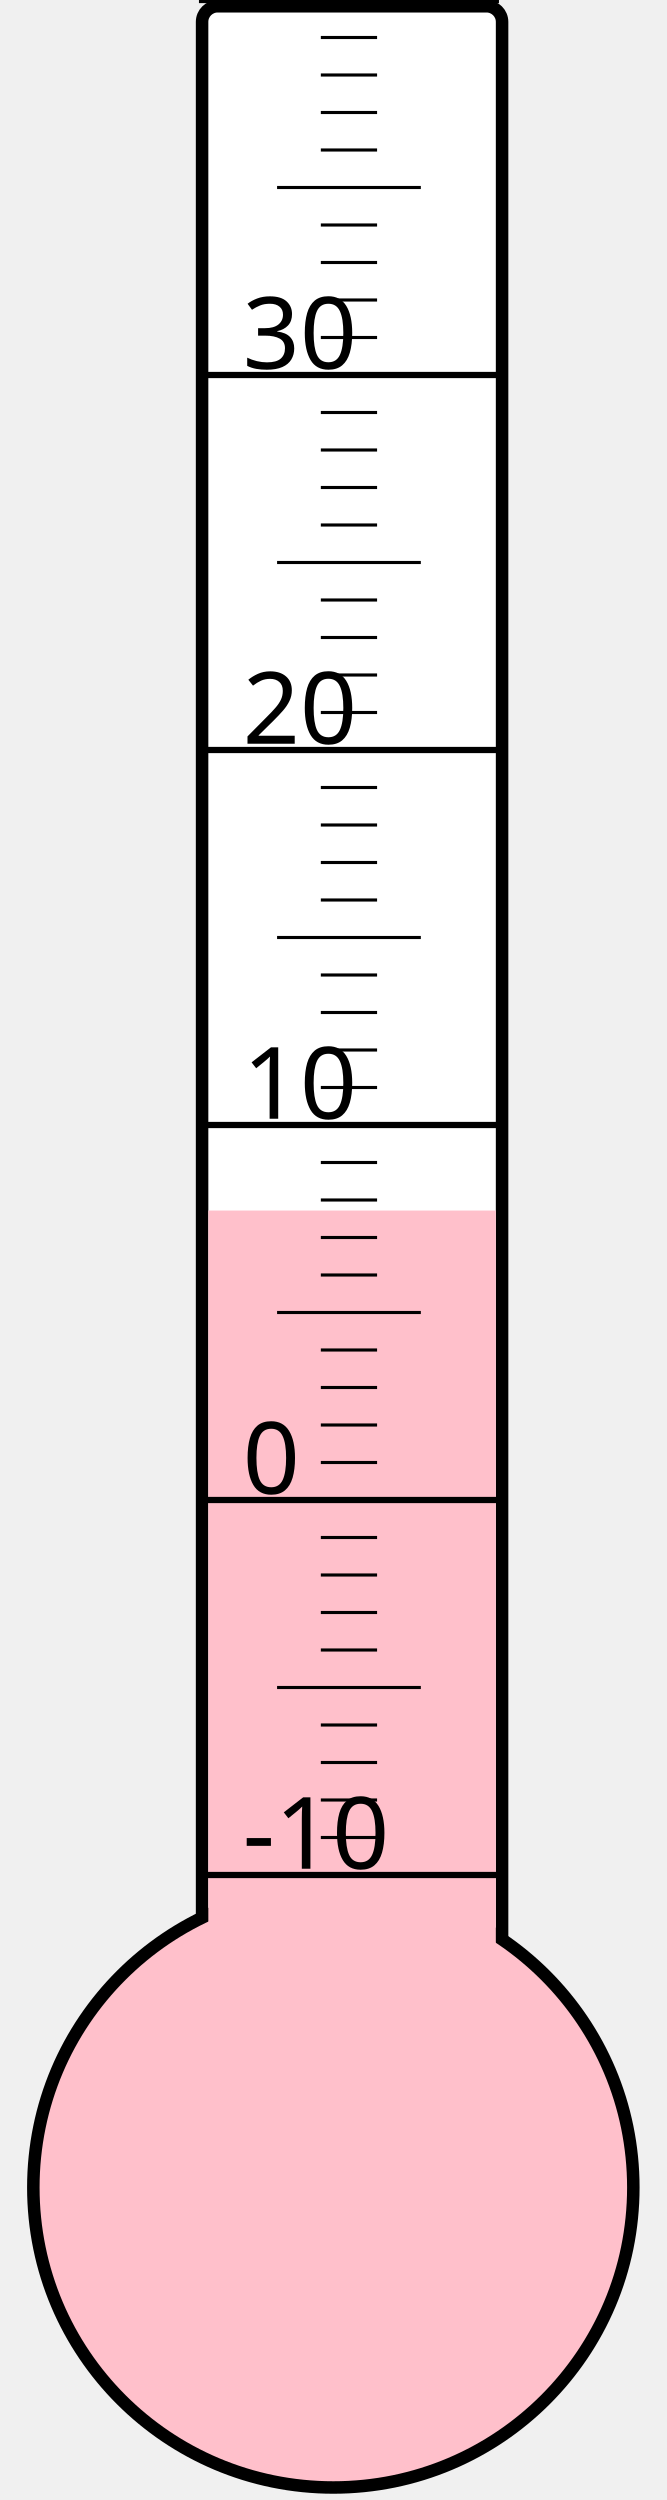
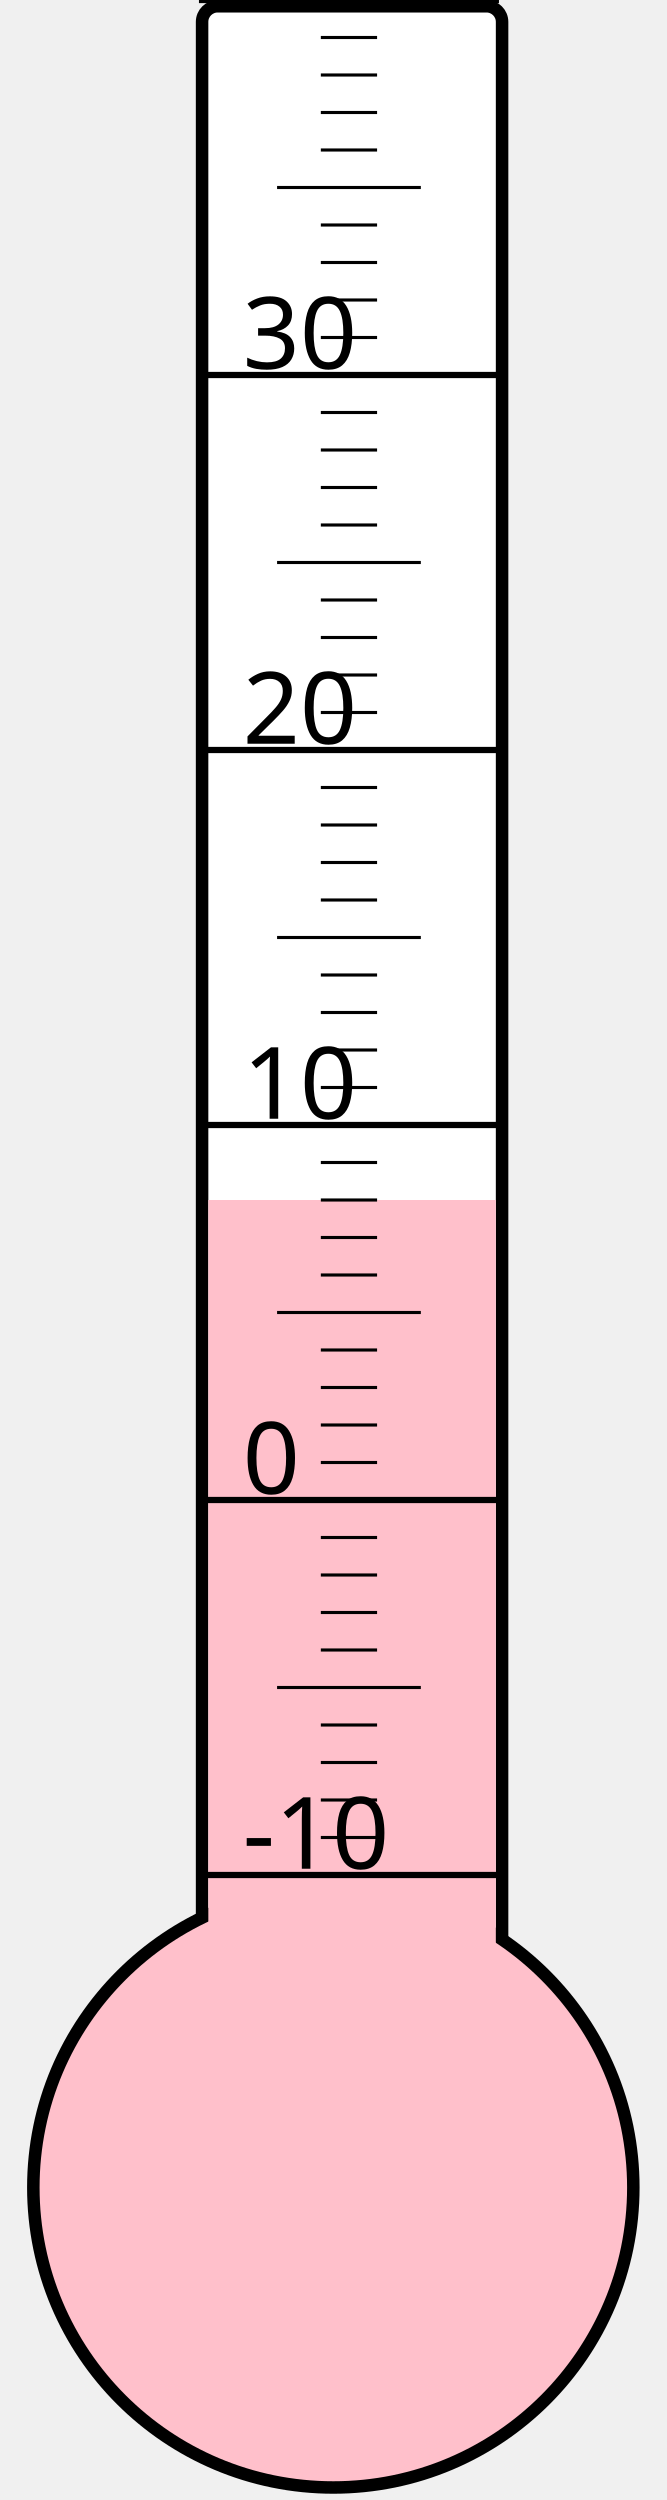
<svg xmlns="http://www.w3.org/2000/svg" width="40px" height="150px" viewBox="0 0 200 800">
  <rect width="200" height="800" x="0" y="0" style="fill: #ffffeb; fill-opacity: 0;" />
  <rect width="96" height="680" x="58" y="2" rx="5" ry="5" style="fill: white; fill-opacity: 1; stroke: black; stroke-width: 4;" />
  <circle cx="100" cy="700" r="96" style="fill: pink; stroke: black; stroke-width: 4;" />
-   <rect width="92" height="312.625" x="60" y="387.375" style="fill: pink; fill-opacity: 1; stroke-width: 0;" />
+   <rect width="92" height="316.0" x="60" y="384.0" style="fill: pink; fill-opacity: 1; stroke-width: 0;" />
  <text x="71" y="598" style="font-family: sans-serif; font-size: 24pt;">-10</text>
  <text x="71" y="478" style="font-family: sans-serif; font-size: 24pt;">0</text>
  <text x="71" y="358" style="font-family: sans-serif; font-size: 24pt;">10</text>
  <text x="71" y="238" style="font-family: sans-serif; font-size: 24pt;">20</text>
  <text x="71" y="118" style="font-family: sans-serif; font-size: 24pt;">30</text>
  <g style="stroke: black;">
    <line x1="57" y1="600" x2="153" y2="600" style="stroke-width: 2;" />
    <line x1="96" y1="588" x2="114" y2="588" style="stroke-width: 1;" />
    <line x1="96" y1="576" x2="114" y2="576" style="stroke-width: 1;" />
    <line x1="96" y1="564" x2="114" y2="564" style="stroke-width: 1;" />
    <line x1="96" y1="552" x2="114" y2="552" style="stroke-width: 1;" />
    <line x1="82" y1="540" x2="128" y2="540" style="stroke-width: 1;" />
    <line x1="96" y1="528" x2="114" y2="528" style="stroke-width: 1;" />
    <line x1="96" y1="516" x2="114" y2="516" style="stroke-width: 1;" />
    <line x1="96" y1="504" x2="114" y2="504" style="stroke-width: 1;" />
    <line x1="96" y1="492" x2="114" y2="492" style="stroke-width: 1;" />
    <line x1="57" y1="480" x2="153" y2="480" style="stroke-width: 2;" />
    <line x1="96" y1="468" x2="114" y2="468" style="stroke-width: 1;" />
    <line x1="96" y1="456" x2="114" y2="456" style="stroke-width: 1;" />
    <line x1="96" y1="444" x2="114" y2="444" style="stroke-width: 1;" />
    <line x1="96" y1="432" x2="114" y2="432" style="stroke-width: 1;" />
    <line x1="82" y1="420" x2="128" y2="420" style="stroke-width: 1;" />
    <line x1="96" y1="408" x2="114" y2="408" style="stroke-width: 1;" />
    <line x1="96" y1="396" x2="114" y2="396" style="stroke-width: 1;" />
    <line x1="96" y1="384" x2="114" y2="384" style="stroke-width: 1;" />
    <line x1="96" y1="372" x2="114" y2="372" style="stroke-width: 1;" />
    <line x1="57" y1="360" x2="153" y2="360" style="stroke-width: 2;" />
    <line x1="96" y1="348" x2="114" y2="348" style="stroke-width: 1;" />
    <line x1="96" y1="336" x2="114" y2="336" style="stroke-width: 1;" />
    <line x1="96" y1="324" x2="114" y2="324" style="stroke-width: 1;" />
    <line x1="96" y1="312" x2="114" y2="312" style="stroke-width: 1;" />
    <line x1="82" y1="300" x2="128" y2="300" style="stroke-width: 1;" />
    <line x1="96" y1="288" x2="114" y2="288" style="stroke-width: 1;" />
    <line x1="96" y1="276" x2="114" y2="276" style="stroke-width: 1;" />
    <line x1="96" y1="264" x2="114" y2="264" style="stroke-width: 1;" />
    <line x1="96" y1="252" x2="114" y2="252" style="stroke-width: 1;" />
    <line x1="57" y1="240" x2="153" y2="240" style="stroke-width: 2;" />
    <line x1="96" y1="228" x2="114" y2="228" style="stroke-width: 1;" />
    <line x1="96" y1="216" x2="114" y2="216" style="stroke-width: 1;" />
    <line x1="96" y1="204" x2="114" y2="204" style="stroke-width: 1;" />
    <line x1="96" y1="192" x2="114" y2="192" style="stroke-width: 1;" />
    <line x1="82" y1="180" x2="128" y2="180" style="stroke-width: 1;" />
    <line x1="96" y1="168" x2="114" y2="168" style="stroke-width: 1;" />
    <line x1="96" y1="156" x2="114" y2="156" style="stroke-width: 1;" />
    <line x1="96" y1="144" x2="114" y2="144" style="stroke-width: 1;" />
    <line x1="96" y1="132" x2="114" y2="132" style="stroke-width: 1;" />
    <line x1="57" y1="120" x2="153" y2="120" style="stroke-width: 2;" />
    <line x1="96" y1="108" x2="114" y2="108" style="stroke-width: 1;" />
    <line x1="96" y1="96" x2="114" y2="96" style="stroke-width: 1;" />
    <line x1="96" y1="84" x2="114" y2="84" style="stroke-width: 1;" />
    <line x1="96" y1="72" x2="114" y2="72" style="stroke-width: 1;" />
    <line x1="82" y1="60" x2="128" y2="60" style="stroke-width: 1;" />
    <line x1="96" y1="48" x2="114" y2="48" style="stroke-width: 1;" />
    <line x1="96" y1="36" x2="114" y2="36" style="stroke-width: 1;" />
    <line x1="96" y1="24" x2="114" y2="24" style="stroke-width: 1;" />
    <line x1="96" y1="12" x2="114" y2="12" style="stroke-width: 1;" />
    <line x1="57" y1="0" x2="153" y2="0" style="stroke-width: 2;" />
  </g>
</svg>
